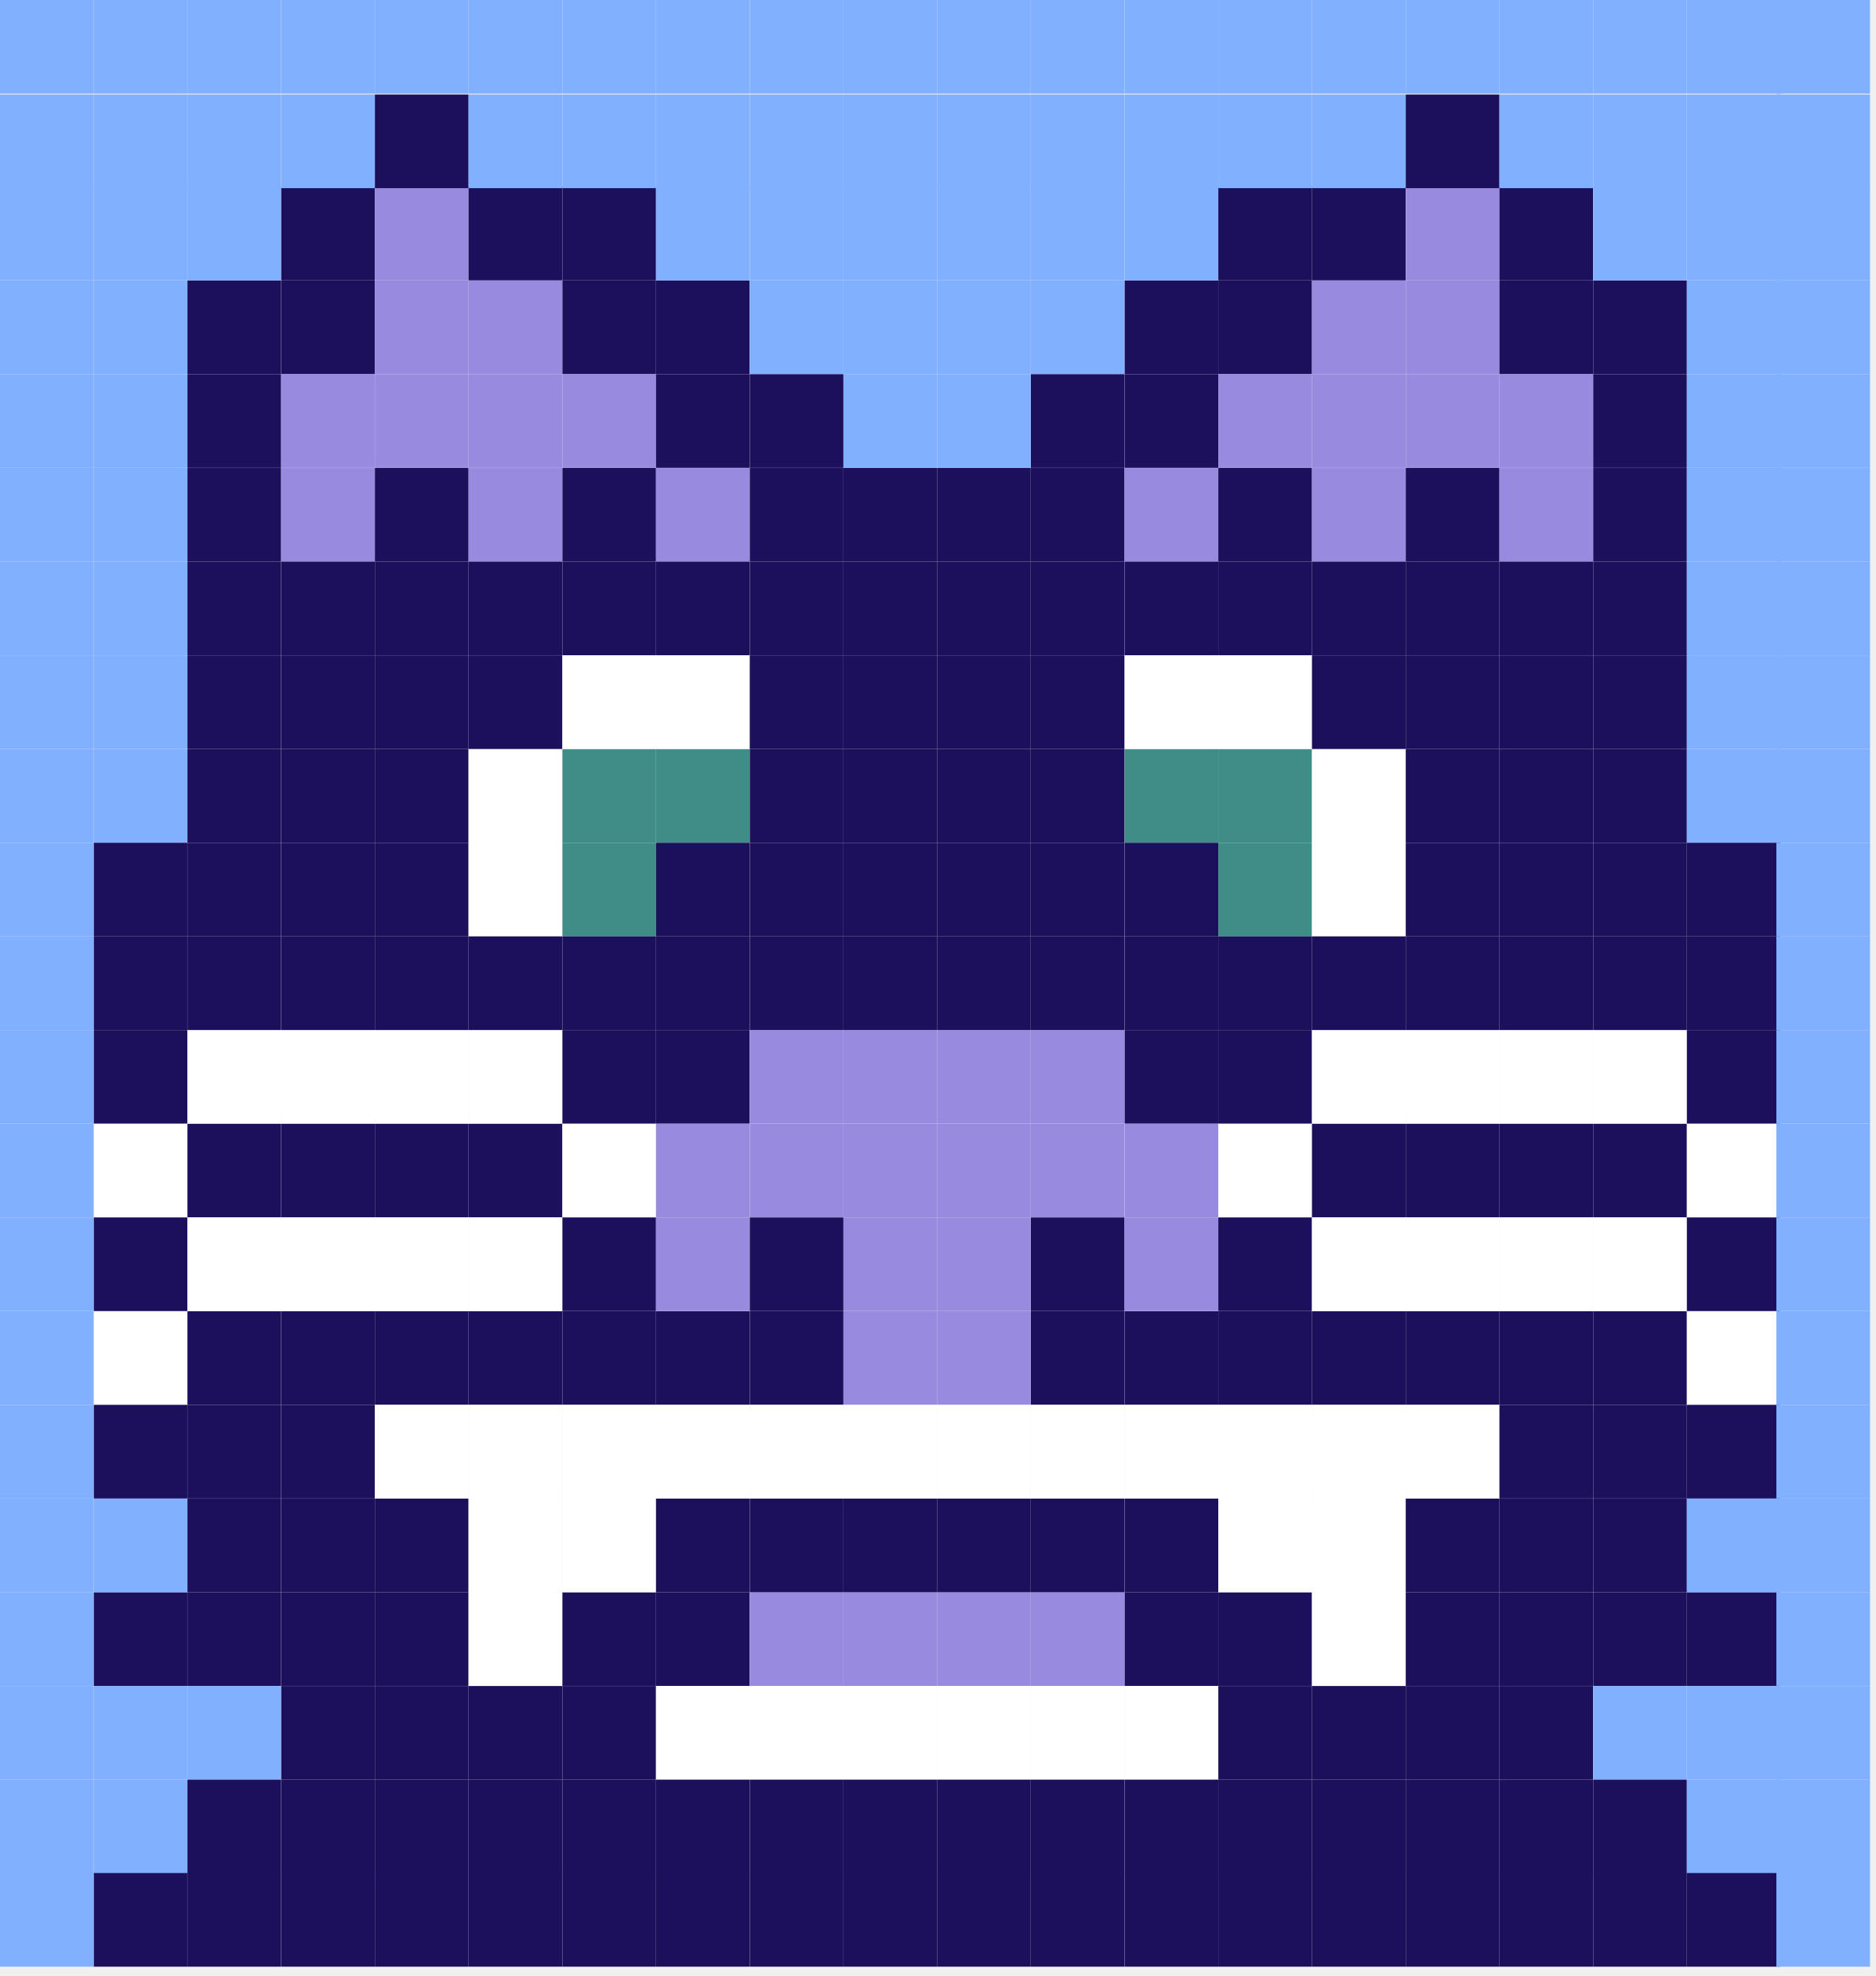
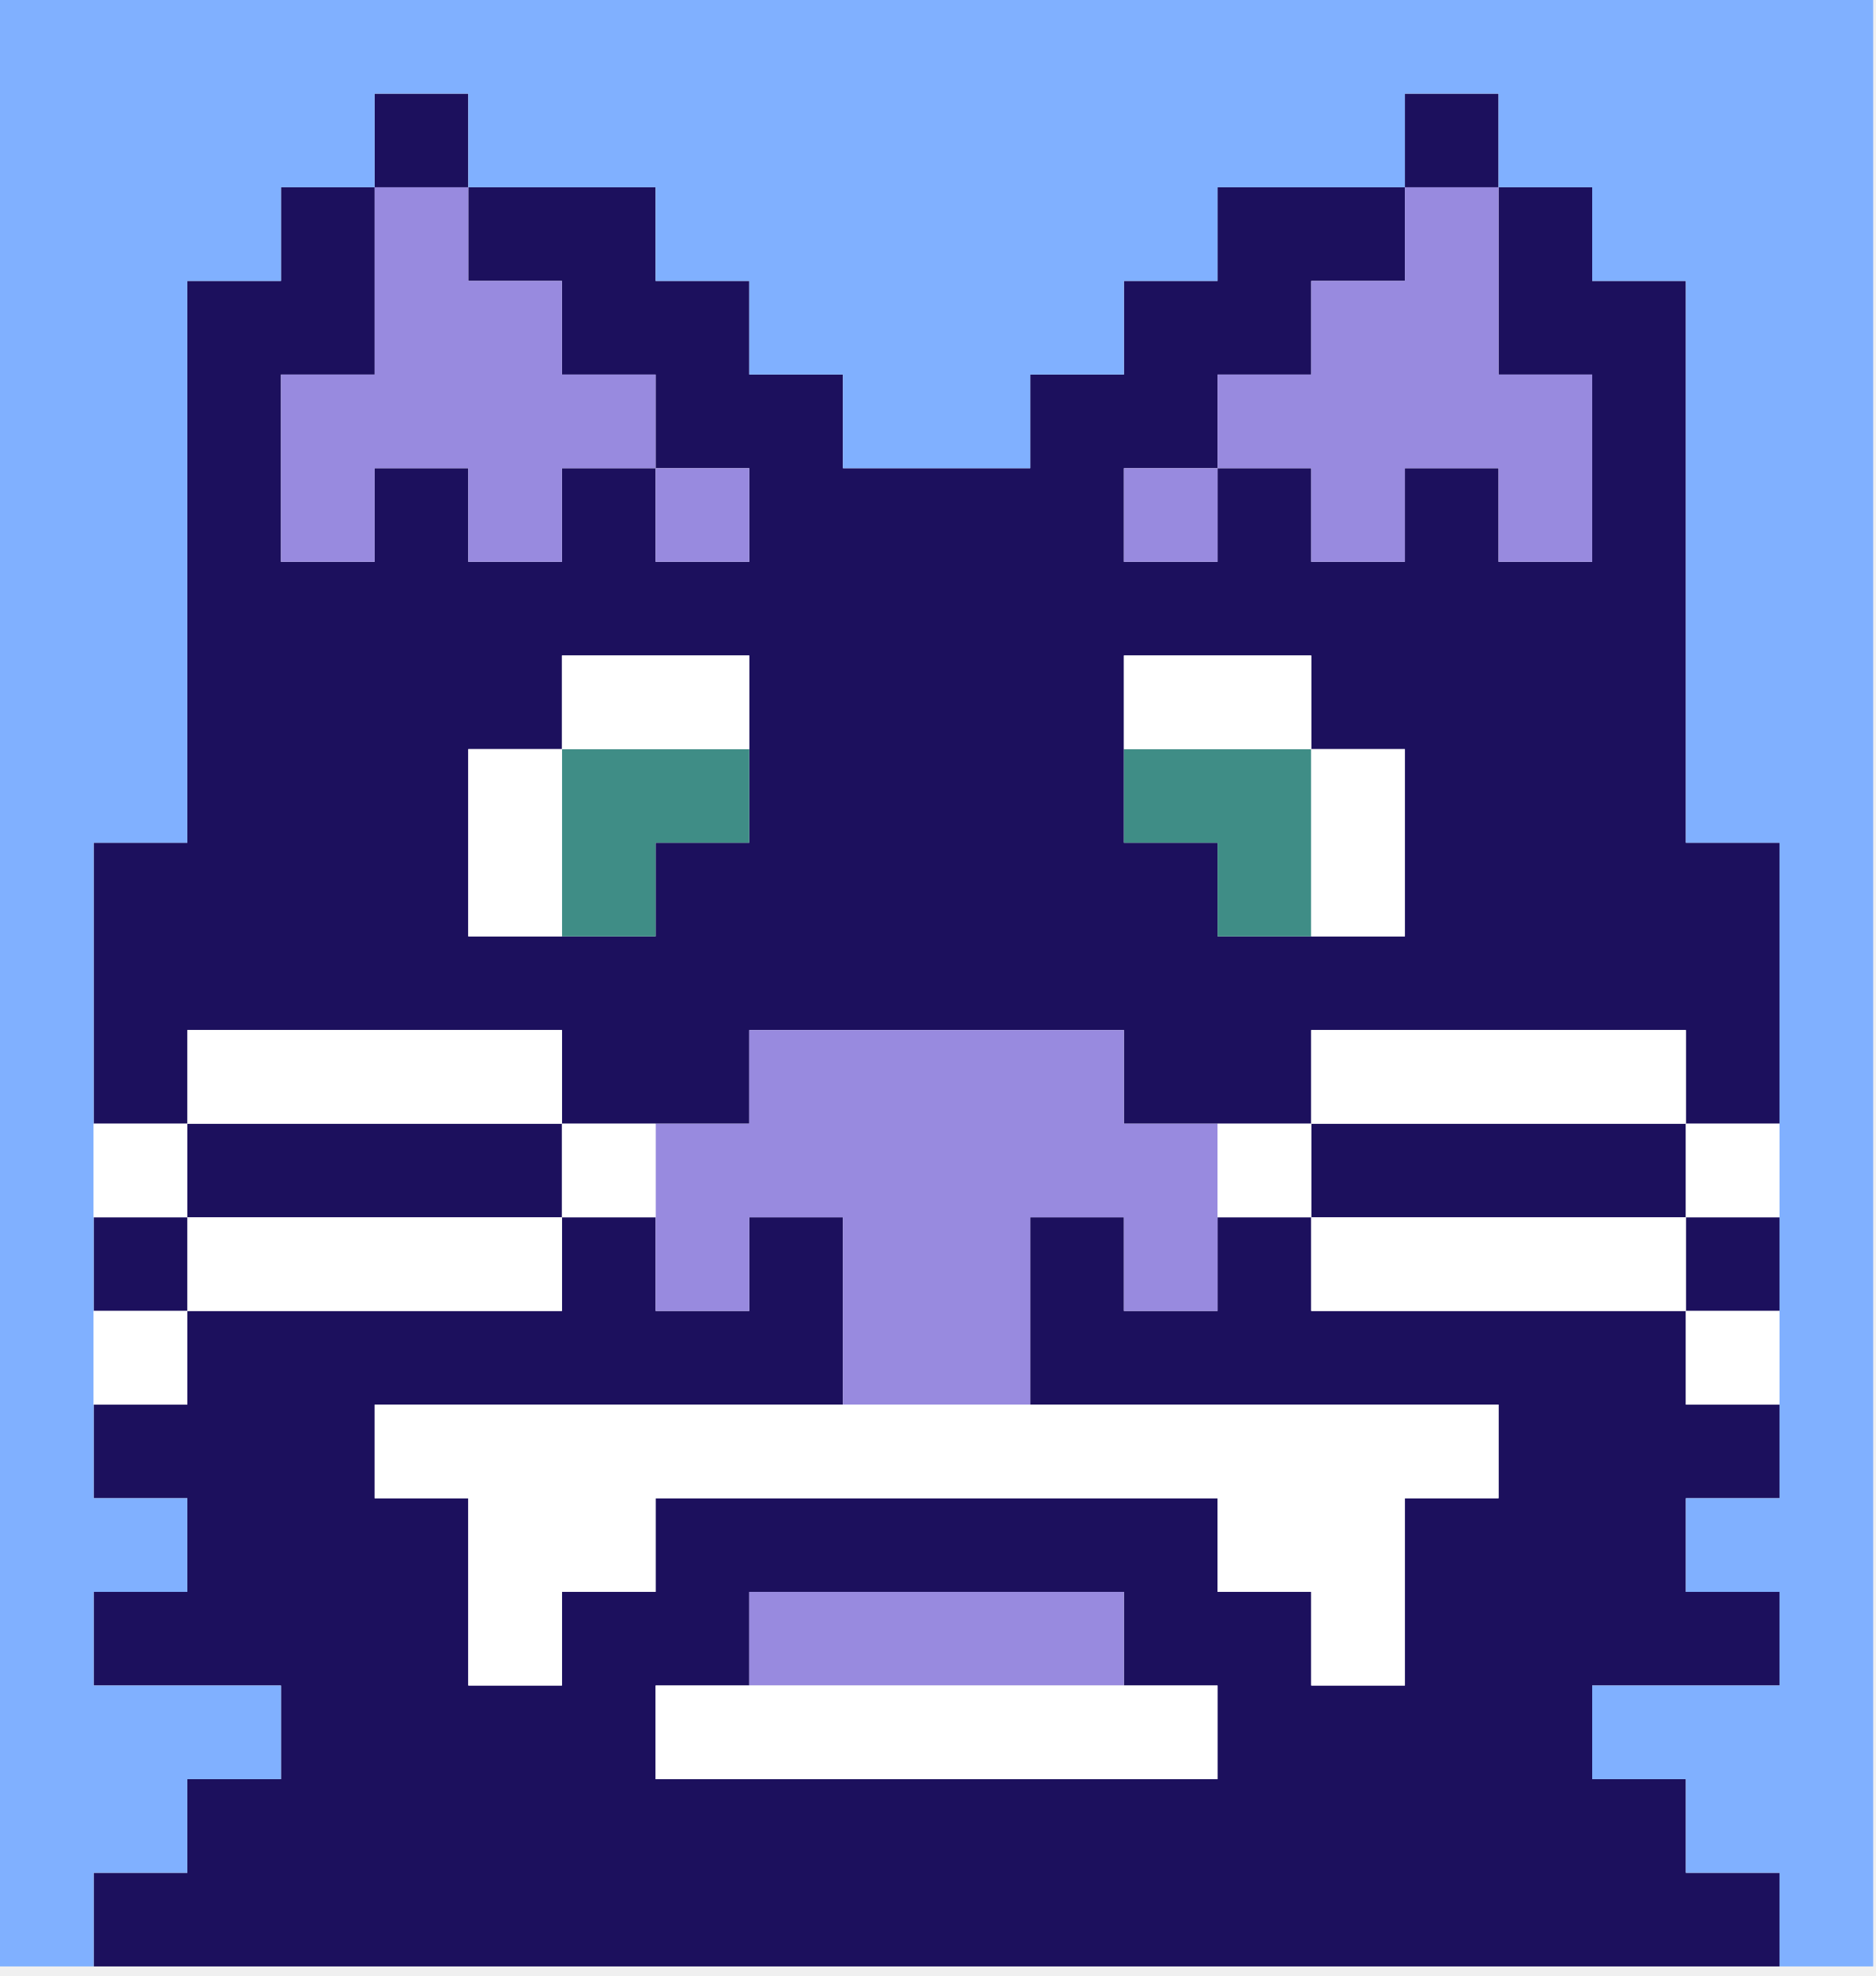
<svg xmlns="http://www.w3.org/2000/svg" width="149" height="157" viewBox="0 0 149 157" fill="none">
-   <g clip-path="url(#clip0_759_9739)">
-     <path d="M89.33 14.84H81.89V22.28H89.33V14.84Z" fill="#80B0FF" />
-     <path d="M89.33 59.51H81.89V66.95H89.33V59.51Z" fill="#1C105D" />
-     <path d="M89.33 104.18H81.89V111.62H89.33V104.18Z" fill="#1C105D" />
-     <path d="M89.33 37.18H81.89V44.62H89.33V37.18Z" fill="#1C105D" />
-     <path d="M89.33 81.84H81.89V89.28H89.33V81.84Z" fill="#988ADF" />
-     <path d="M89.33 126.51H81.89V133.95H89.33V126.51Z" fill="#988ADF" />
-     <path d="M89.33 22.29H81.89V29.73H89.33V22.29Z" fill="#80B0FF" />
-     <path d="M89.33 66.96H81.89V74.4H89.33V66.96Z" fill="#1C105D" />
-     <path d="M89.33 111.62H81.89V119.06H89.33V111.62Z" fill="white" />
-     <path d="M89.33 44.62H81.89V52.06H89.33V44.62Z" fill="#1C105D" />
-     <path d="M89.33 89.29H81.89V96.73H89.33V89.29Z" fill="#988ADF" />
-     <path d="M89.33 133.96H81.89V141.4H89.33V133.96Z" fill="white" />
-     <path d="M89.33 29.73H81.89V37.169H89.33V29.73Z" fill="#1C105D" />
-     <path d="M89.33 74.399H81.89V81.839H89.33V74.399Z" fill="#1C105D" />
-     <path d="M89.33 119.07H81.89V126.51H89.33V119.07Z" fill="#1C105D" />
-     <path d="M89.33 52.07H81.89V59.51H89.33V52.07Z" fill="#1C105D" />
-     <path d="M89.33 96.73H81.89V104.169H89.33V96.73Z" fill="#1C105D" />
-     <path d="M89.33 141.399H81.89V148.839H89.33V141.399Z" fill="#1C105D" />
-     <path d="M52.11 14.84H44.67V22.28H52.11V14.84Z" fill="#1C105D" />
-     <path d="M14.88 14.84H7.44V22.28H14.88V14.84Z" fill="#80B0FF" />
-     <path d="M52.11 59.51H44.67V66.95H52.11V59.51Z" fill="#3F8D86" />
-     <path d="M14.88 59.51H7.44V66.95H14.88V59.51Z" fill="#80B0FF" />
-     <path d="M52.11 104.18H44.67V111.62H52.11V104.18Z" fill="#1C105D" />
-     <path d="M14.88 104.18H7.44V111.62H14.88V104.18Z" fill="white" />
-     <path d="M52.11 37.18H44.67V44.62H52.11V37.18Z" fill="#1C105D" />
-     <path d="M14.88 37.18H7.44V44.62H14.88V37.18Z" fill="#80B0FF" />
-     <path d="M52.11 81.84H44.67V89.28H52.11V81.84Z" fill="#1C105D" />
-     <path d="M14.88 81.84H7.44V89.28H14.88V81.84Z" fill="#1C105D" />
-     <path d="M52.11 126.51H44.67V133.95H52.11V126.51Z" fill="#1C105D" />
-     <path d="M14.88 126.51H7.44V133.95H14.88V126.51Z" fill="#1C105D" />
-     <path d="M52.11 22.29H44.67V29.73H52.11V22.29Z" fill="#1C105D" />
-     <path d="M14.88 22.29H7.44V29.73H14.88V22.29Z" fill="#80B0FF" />
-     <path d="M52.11 66.96H44.67V74.4H52.11V66.96Z" fill="#3F8D86" />
-     <path d="M14.88 66.96H7.44V74.4H14.88V66.96Z" fill="#1C105D" />
-     <path d="M52.11 111.62H44.67V119.06H52.11V111.62Z" fill="white" />
-     <path d="M14.88 111.62H7.44V119.06H14.88V111.62Z" fill="#1C105D" />
-     <path d="M52.11 44.62H44.67V52.06H52.11V44.62Z" fill="#1C105D" />
-     <path d="M14.88 44.62H7.44V52.06H14.88V44.62Z" fill="#80B0FF" />
-     <path d="M52.11 89.29H44.67V96.73H52.11V89.29Z" fill="white" />
-     <path d="M14.88 89.29H7.44V96.73H14.88V89.29Z" fill="white" />
-     <path d="M52.11 133.96H44.67V141.4H52.11V133.96Z" fill="#1C105D" />
-     <path d="M14.88 133.96H7.44V141.4H14.88V133.96Z" fill="#80B0FF" />
-     <path d="M52.11 29.73H44.67V37.169H52.11V29.73Z" fill="#988ADF" />
-     <path d="M14.88 29.73H7.44V37.169H14.88V29.73Z" fill="#80B0FF" />
-     <path d="M52.11 74.399H44.67V81.839H52.11V74.399Z" fill="#1C105D" />
-     <path d="M14.88 74.399H7.44V81.839H14.88V74.399Z" fill="#1C105D" />
-     <path d="M52.11 119.07H44.67V126.51H52.11V119.07Z" fill="white" />
-     <path d="M14.88 119.07H7.44V126.51H14.88V119.07Z" fill="#80B0FF" />
-     <path d="M52.11 52.07H44.67V59.51H52.11V52.07Z" fill="white" />
-     <path d="M14.88 52.07H7.44V59.51H14.88V52.07Z" fill="#80B0FF" />
-     <path d="M52.11 96.73H44.67V104.169H52.11V96.73Z" fill="#1C105D" />
-     <path d="M14.88 96.73H7.44V104.169H14.88V96.73Z" fill="#1C105D" />
-     <path d="M52.11 141.399H44.67V148.839H52.11V141.399Z" fill="#1C105D" />
-     <path d="M14.88 141.399H7.44V148.839H14.88V141.399Z" fill="#80B0FF" />
-     <path d="M96.78 14.84H89.34V22.28H96.78V14.84Z" fill="#80B0FF" />
-     <path d="M96.78 59.51H89.34V66.95H96.78V59.51Z" fill="#3F8D86" />
-     <path d="M96.78 104.18H89.34V111.62H96.78V104.18Z" fill="#1C105D" />
-     <path d="M96.78 37.18H89.34V44.62H96.78V37.18Z" fill="#988ADF" />
-     <path d="M96.78 81.84H89.34V89.28H96.78V81.84Z" fill="#1C105D" />
-     <path d="M96.78 126.51H89.34V133.95H96.78V126.51Z" fill="#1C105D" />
-     <path d="M96.78 22.29H89.34V29.73H96.78V22.29Z" fill="#1C105D" />
-     <path d="M96.78 66.96H89.34V74.4H96.78V66.96Z" fill="#1C105D" />
-     <path d="M96.78 111.62H89.34V119.06H96.78V111.62Z" fill="white" />
-     <path d="M96.78 44.62H89.34V52.06H96.78V44.62Z" fill="#1C105D" />
-     <path d="M96.78 89.29H89.34V96.73H96.78V89.29Z" fill="#988ADF" />
-     <path d="M96.78 133.96H89.34V141.4H96.78V133.96Z" fill="white" />
-     <path d="M96.78 29.73H89.34V37.169H96.78V29.73Z" fill="#1C105D" />
-     <path d="M96.78 74.399H89.34V81.839H96.78V74.399Z" fill="#1C105D" />
-     <path d="M96.78 119.07H89.34V126.51H96.78V119.07Z" fill="#1C105D" />
-     <path d="M96.78 52.07H89.34V59.51H96.78V52.07Z" fill="white" />
-     <path d="M96.78 96.73H89.34V104.169H96.78V96.73Z" fill="#988ADF" />
-     <path d="M96.78 141.399H89.34V148.839H96.78V141.399Z" fill="#1C105D" />
-     <path d="M59.55 14.84H52.11V22.28H59.55V14.84Z" fill="#80B0FF" />
-     <path d="M22.33 14.84H14.89V22.28H22.33V14.84Z" fill="#80B0FF" />
-     <path d="M59.55 59.51H52.11V66.95H59.55V59.51Z" fill="#3F8D86" />
-     <path d="M22.33 59.51H14.89V66.95H22.33V59.51Z" fill="#1C105D" />
-     <path d="M59.55 104.18H52.11V111.62H59.55V104.18Z" fill="#1C105D" />
-     <path d="M22.33 104.18H14.89V111.62H22.33V104.18Z" fill="#1C105D" />
-     <path d="M59.55 37.18H52.11V44.62H59.55V37.18Z" fill="#988ADF" />
-     <path d="M22.33 37.18H14.89V44.62H22.33V37.18Z" fill="#1C105D" />
-     <path d="M59.55 81.84H52.11V89.28H59.55V81.84Z" fill="#1C105D" />
-     <path d="M22.33 81.84H14.89V89.28H22.33V81.84Z" fill="white" />
-     <path d="M59.55 126.51H52.11V133.95H59.55V126.51Z" fill="#1C105D" />
-     <path d="M22.33 126.51H14.89V133.95H22.33V126.51Z" fill="#1C105D" />
-     <path d="M59.55 22.29H52.11V29.73H59.55V22.29Z" fill="#1C105D" />
-     <path d="M22.33 22.29H14.89V29.73H22.33V22.29Z" fill="#1C105D" />
-     <path d="M59.55 66.96H52.11V74.4H59.55V66.96Z" fill="#1C105D" />
-     <path d="M22.33 66.96H14.89V74.4H22.33V66.96Z" fill="#1C105D" />
-     <path d="M59.55 111.62H52.11V119.06H59.55V111.62Z" fill="white" />
-     <path d="M22.33 111.62H14.89V119.06H22.33V111.62Z" fill="#1C105D" />
-     <path d="M59.55 44.62H52.11V52.06H59.55V44.62Z" fill="#1C105D" />
-     <path d="M22.33 44.62H14.89V52.06H22.33V44.62Z" fill="#1C105D" />
-     <path d="M59.55 89.29H52.11V96.73H59.55V89.29Z" fill="#988ADF" />
-     <path d="M22.33 89.29H14.89V96.73H22.33V89.29Z" fill="#1C105D" />
-     <path d="M59.55 133.96H52.11V141.4H59.55V133.96Z" fill="white" />
-     <path d="M22.33 133.96H14.89V141.4H22.33V133.96Z" fill="#80B0FF" />
-     <path d="M59.55 29.73H52.11V37.169H59.55V29.73Z" fill="#1C105D" />
-     <path d="M22.33 29.73H14.89V37.169H22.33V29.73Z" fill="#1C105D" />
-     <path d="M59.55 74.399H52.11V81.839H59.55V74.399Z" fill="#1C105D" />
-     <path d="M22.33 74.399H14.89V81.839H22.33V74.399Z" fill="#1C105D" />
-     <path d="M59.55 119.07H52.11V126.51H59.55V119.07Z" fill="#1C105D" />
-     <path d="M22.33 119.07H14.89V126.51H22.33V119.07Z" fill="#1C105D" />
-     <path d="M59.55 52.07H52.11V59.51H59.55V52.07Z" fill="white" />
-     <path d="M22.33 52.07H14.89V59.51H22.33V52.07Z" fill="#1C105D" />
-     <path d="M59.55 96.73H52.11V104.169H59.55V96.73Z" fill="#988ADF" />
-     <path d="M22.33 96.73H14.89V104.169H22.33V96.73Z" fill="white" />
-     <path d="M59.55 141.399H52.11V148.839H59.55V141.399Z" fill="#1C105D" />
-     <path d="M22.33 141.399H14.89V148.839H22.33V141.399Z" fill="#1C105D" />
-     <path d="M104.22 14.84H96.78V22.28H104.22V14.84Z" fill="#1C105D" />
-     <path d="M104.22 59.51H96.78V66.95H104.22V59.51Z" fill="#3F8D86" />
-     <path d="M104.22 104.18H96.78V111.62H104.22V104.18Z" fill="#1C105D" />
-     <path d="M104.22 37.18H96.78V44.62H104.22V37.18Z" fill="#1C105D" />
-     <path d="M104.22 81.84H96.78V89.28H104.22V81.84Z" fill="#1C105D" />
-     <path d="M104.22 126.51H96.78V133.95H104.22V126.51Z" fill="#1C105D" />
-     <path d="M104.22 22.29H96.78V29.73H104.22V22.29Z" fill="#1C105D" />
-     <path d="M104.22 66.96H96.78V74.4H104.22V66.96Z" fill="#3F8D86" />
-     <path d="M104.22 111.62H96.78V119.06H104.22V111.62Z" fill="white" />
-     <path d="M104.22 44.62H96.78V52.06H104.22V44.62Z" fill="#1C105D" />
-     <path d="M104.22 89.29H96.78V96.73H104.22V89.29Z" fill="white" />
-     <path d="M104.22 133.96H96.78V141.4H104.22V133.96Z" fill="#1C105D" />
-     <path d="M104.22 29.73H96.78V37.169H104.22V29.73Z" fill="#988ADF" />
-     <path d="M104.22 74.399H96.78V81.839H104.22V74.399Z" fill="#1C105D" />
-     <path d="M104.22 119.07H96.78V126.51H104.22V119.07Z" fill="white" />
-     <path d="M104.22 52.07H96.78V59.51H104.22V52.07Z" fill="white" />
-     <path d="M104.22 96.73H96.78V104.169H104.22V96.73Z" fill="#1C105D" />
-     <path d="M104.22 141.399H96.78V148.839H104.22V141.399Z" fill="#1C105D" />
-     <path d="M67 14.84H59.56V22.28H67V14.84Z" fill="#80B0FF" />
-     <path d="M29.78 14.84H22.34V22.28H29.78V14.84Z" fill="#1C105D" />
-     <path d="M67 59.51H59.56V66.95H67V59.51Z" fill="#1C105D" />
-     <path d="M29.78 59.51H22.34V66.95H29.78V59.51Z" fill="#1C105D" />
-     <path d="M67 104.18H59.56V111.62H67V104.18Z" fill="#1C105D" />
-     <path d="M29.78 104.18H22.34V111.62H29.78V104.18Z" fill="#1C105D" />
-     <path d="M67 37.18H59.56V44.62H67V37.18Z" fill="#1C105D" />
-     <path d="M29.78 37.18H22.34V44.62H29.78V37.18Z" fill="#988ADF" />
-     <path d="M67 81.84H59.56V89.28H67V81.84Z" fill="#988ADF" />
-     <path d="M29.78 81.84H22.34V89.28H29.78V81.84Z" fill="white" />
-     <path d="M67 126.51H59.56V133.95H67V126.51Z" fill="#988ADF" />
-     <path d="M29.78 126.51H22.34V133.95H29.78V126.51Z" fill="#1C105D" />
-     <path d="M67 22.29H59.56V29.73H67V22.29Z" fill="#80B0FF" />
-     <path d="M29.78 22.29H22.34V29.73H29.78V22.29Z" fill="#1C105D" />
-     <path d="M67 66.96H59.56V74.4H67V66.96Z" fill="#1C105D" />
-     <path d="M29.78 66.96H22.34V74.4H29.78V66.96Z" fill="#1C105D" />
-     <path d="M67 111.62H59.56V119.06H67V111.62Z" fill="white" />
-     <path d="M29.78 111.62H22.34V119.06H29.78V111.62Z" fill="#1C105D" />
-     <path d="M67 44.62H59.56V52.06H67V44.62Z" fill="#1C105D" />
-     <path d="M29.78 44.62H22.34V52.06H29.78V44.62Z" fill="#1C105D" />
-     <path d="M67 89.29H59.56V96.73H67V89.29Z" fill="#988ADF" />
-     <path d="M29.78 89.29H22.34V96.73H29.78V89.29Z" fill="#1C105D" />
-     <path d="M67 133.96H59.56V141.4H67V133.96Z" fill="white" />
-     <path d="M29.78 133.96H22.34V141.4H29.78V133.96Z" fill="#1C105D" />
-     <path d="M67 29.73H59.56V37.169H67V29.73Z" fill="#1C105D" />
-     <path d="M29.78 29.73H22.34V37.169H29.78V29.73Z" fill="#988ADF" />
-     <path d="M67 74.399H59.56V81.839H67V74.399Z" fill="#1C105D" />
-     <path d="M29.78 74.399H22.34V81.839H29.78V74.399Z" fill="#1C105D" />
-     <path d="M67 119.07H59.56V126.51H67V119.07Z" fill="#1C105D" />
-     <path d="M29.78 119.07H22.34V126.51H29.78V119.07Z" fill="#1C105D" />
-     <path d="M67 52.07H59.56V59.51H67V52.07Z" fill="#1C105D" />
-     <path d="M29.78 52.07H22.34V59.51H29.78V52.07Z" fill="#1C105D" />
-     <path d="M67 96.73H59.56V104.169H67V96.73Z" fill="#1C105D" />
-     <path d="M29.78 96.73H22.34V104.169H29.78V96.73Z" fill="white" />
-     <path d="M67 141.399H59.56V148.839H67V141.399Z" fill="#1C105D" />
-     <path d="M29.78 141.399H22.34V148.839H29.78V141.399Z" fill="#1C105D" />
-     <path d="M111.66 14.84H104.22V22.28H111.66V14.84Z" fill="#1C105D" />
-     <path d="M111.66 59.51H104.22V66.95H111.66V59.51Z" fill="white" />
-     <path d="M111.66 104.18H104.22V111.62H111.66V104.18Z" fill="#1C105D" />
-     <path d="M111.66 37.18H104.22V44.62H111.66V37.18Z" fill="#988ADF" />
-     <path d="M111.66 81.84H104.22V89.28H111.66V81.84Z" fill="white" />
-     <path d="M111.66 126.51H104.22V133.95H111.66V126.51Z" fill="white" />
-     <path d="M111.66 22.29H104.22V29.73H111.66V22.29Z" fill="#988ADF" />
-     <path d="M111.66 66.96H104.22V74.4H111.66V66.96Z" fill="white" />
-     <path d="M111.66 111.62H104.22V119.06H111.66V111.62Z" fill="white" />
-     <path d="M111.66 44.62H104.22V52.06H111.66V44.62Z" fill="#1C105D" />
-     <path d="M111.66 89.29H104.22V96.73H111.66V89.29Z" fill="#1C105D" />
-     <path d="M111.66 133.96H104.22V141.4H111.66V133.96Z" fill="#1C105D" />
-     <path d="M111.66 29.73H104.22V37.169H111.66V29.73Z" fill="#988ADF" />
-     <path d="M111.66 74.399H104.22V81.839H111.66V74.399Z" fill="#1C105D" />
-     <path d="M111.66 119.07H104.22V126.51H111.66V119.07Z" fill="white" />
-     <path d="M111.66 52.07H104.22V59.51H111.66V52.07Z" fill="#1C105D" />
-     <path d="M111.66 96.73H104.22V104.169H111.66V96.73Z" fill="white" />
-     <path d="M111.66 141.399H104.22V148.839H111.66V141.399Z" fill="#1C105D" />
-     <path d="M74.44 14.84H67V22.28H74.44V14.84Z" fill="#80B0FF" />
-     <path d="M37.22 14.84H29.78V22.28H37.22V14.84Z" fill="#988ADF" />
-     <path d="M74.44 59.51H67V66.95H74.44V59.51Z" fill="#1C105D" />
-     <path d="M37.22 59.51H29.78V66.95H37.22V59.51Z" fill="#1C105D" />
-     <path d="M74.44 104.18H67V111.62H74.44V104.18Z" fill="#988ADF" />
-     <path d="M37.22 104.18H29.78V111.62H37.22V104.18Z" fill="#1C105D" />
-     <path d="M74.44 37.18H67V44.62H74.44V37.18Z" fill="#1C105D" />
-     <path d="M37.22 37.18H29.78V44.62H37.22V37.18Z" fill="#1C105D" />
-     <path d="M74.44 81.84H67V89.28H74.44V81.84Z" fill="#988ADF" />
-     <path d="M37.22 81.84H29.78V89.28H37.22V81.84Z" fill="white" />
-     <path d="M74.44 126.51H67V133.95H74.44V126.51Z" fill="#988ADF" />
-     <path d="M37.22 126.51H29.78V133.95H37.22V126.51Z" fill="#1C105D" />
-     <path d="M74.44 22.29H67V29.73H74.44V22.29Z" fill="#80B0FF" />
-     <path d="M37.22 22.29H29.78V29.73H37.22V22.29Z" fill="#988ADF" />
-     <path d="M74.44 66.96H67V74.4H74.44V66.96Z" fill="#1C105D" />
-     <path d="M37.22 66.96H29.78V74.4H37.22V66.96Z" fill="#1C105D" />
-     <path d="M74.44 111.62H67V119.06H74.44V111.62Z" fill="white" />
-     <path d="M37.22 111.62H29.78V119.06H37.22V111.62Z" fill="white" />
-     <path d="M74.44 44.62H67V52.06H74.44V44.62Z" fill="#1C105D" />
-     <path d="M37.22 44.62H29.78V52.06H37.22V44.62Z" fill="#1C105D" />
-     <path d="M74.44 89.29H67V96.73H74.44V89.29Z" fill="#988ADF" />
-     <path d="M37.22 89.29H29.78V96.73H37.22V89.29Z" fill="#1C105D" />
-     <path d="M74.44 133.96H67V141.4H74.44V133.96Z" fill="white" />
-     <path d="M37.22 133.96H29.78V141.4H37.22V133.96Z" fill="#1C105D" />
-     <path d="M74.44 29.73H67V37.169H74.44V29.73Z" fill="#80B0FF" />
-     <path d="M37.22 29.73H29.78V37.169H37.22V29.73Z" fill="#988ADF" />
-     <path d="M74.44 74.399H67V81.839H74.44V74.399Z" fill="#1C105D" />
-     <path d="M37.22 74.399H29.78V81.839H37.22V74.399Z" fill="#1C105D" />
-     <path d="M74.44 119.07H67V126.51H74.44V119.07Z" fill="#1C105D" />
-     <path d="M37.22 119.07H29.78V126.51H37.22V119.07Z" fill="#1C105D" />
-     <path d="M74.44 52.07H67V59.51H74.44V52.07Z" fill="#1C105D" />
-     <path d="M37.22 52.07H29.78V59.51H37.22V52.07Z" fill="#1C105D" />
-     <path d="M74.44 96.73H67V104.169H74.44V96.73Z" fill="#988ADF" />
-     <path d="M37.22 96.73H29.78V104.169H37.22V96.73Z" fill="white" />
-     <path d="M74.44 141.399H67V148.839H74.44V141.399Z" fill="#1C105D" />
-     <path d="M37.22 141.399H29.78V148.839H37.22V141.399Z" fill="#1C105D" />
-     <path d="M119.11 14.84H111.67V22.28H119.11V14.84Z" fill="#988ADF" />
-     <path d="M119.11 59.51H111.67V66.95H119.11V59.51Z" fill="#1C105D" />
-     <path d="M119.11 104.18H111.67V111.62H119.11V104.18Z" fill="#1C105D" />
-     <path d="M119.11 37.18H111.67V44.62H119.11V37.18Z" fill="#1C105D" />
-     <path d="M119.11 81.84H111.67V89.28H119.11V81.84Z" fill="white" />
-     <path d="M119.11 126.51H111.67V133.95H119.11V126.51Z" fill="#1C105D" />
-     <path d="M119.11 22.29H111.67V29.73H119.11V22.29Z" fill="#988ADF" />
-     <path d="M119.11 66.96H111.67V74.4H119.11V66.96Z" fill="#1C105D" />
-     <path d="M119.11 111.62H111.67V119.06H119.11V111.62Z" fill="white" />
-     <path d="M119.11 44.62H111.67V52.06H119.11V44.62Z" fill="#1C105D" />
-     <path d="M119.11 89.29H111.67V96.73H119.11V89.29Z" fill="#1C105D" />
-     <path d="M119.11 133.96H111.67V141.4H119.11V133.96Z" fill="#1C105D" />
-     <path d="M119.11 29.73H111.67V37.169H119.11V29.73Z" fill="#988ADF" />
-     <path d="M119.11 74.399H111.67V81.839H119.11V74.399Z" fill="#1C105D" />
-     <path d="M119.11 119.07H111.67V126.51H119.11V119.07Z" fill="#1C105D" />
-     <path d="M119.11 52.07H111.67V59.51H119.11V52.07Z" fill="#1C105D" />
-     <path d="M119.11 96.73H111.67V104.169H119.11V96.73Z" fill="white" />
-     <path d="M119.11 141.399H111.67V148.839H119.11V141.399Z" fill="#1C105D" />
-     <path d="M81.88 14.84H74.44V22.28H81.88V14.84Z" fill="#80B0FF" />
-     <path d="M44.66 14.84H37.22V22.28H44.66V14.84Z" fill="#1C105D" />
-     <path d="M81.88 59.51H74.44V66.95H81.88V59.51Z" fill="#1C105D" />
-     <path d="M44.66 59.51H37.22V66.95H44.66V59.51Z" fill="white" />
-     <path d="M81.88 104.18H74.44V111.62H81.88V104.18Z" fill="#988ADF" />
-     <path d="M44.66 104.18H37.22V111.62H44.66V104.18Z" fill="#1C105D" />
-     <path d="M81.88 37.18H74.44V44.62H81.88V37.18Z" fill="#1C105D" />
-     <path d="M44.66 37.18H37.22V44.62H44.66V37.18Z" fill="#988ADF" />
-     <path d="M81.88 81.84H74.44V89.28H81.88V81.84Z" fill="#988ADF" />
-     <path d="M44.66 81.84H37.22V89.28H44.66V81.84Z" fill="white" />
-     <path d="M81.88 126.51H74.44V133.95H81.88V126.51Z" fill="#988ADF" />
-     <path d="M44.66 126.51H37.22V133.95H44.66V126.51Z" fill="white" />
-     <path d="M81.88 22.29H74.44V29.73H81.88V22.29Z" fill="#80B0FF" />
-     <path d="M44.66 22.29H37.22V29.73H44.66V22.29Z" fill="#988ADF" />
-     <path d="M81.88 66.96H74.44V74.4H81.88V66.96Z" fill="#1C105D" />
-     <path d="M44.66 66.96H37.22V74.4H44.66V66.96Z" fill="white" />
-     <path d="M81.88 111.62H74.44V119.06H81.88V111.62Z" fill="white" />
-     <path d="M44.66 111.62H37.22V119.06H44.66V111.62Z" fill="white" />
-     <path d="M81.88 44.62H74.44V52.06H81.88V44.62Z" fill="#1C105D" />
-     <path d="M44.66 44.62H37.22V52.06H44.66V44.62Z" fill="#1C105D" />
-     <path d="M81.88 89.29H74.44V96.73H81.88V89.29Z" fill="#988ADF" />
-     <path d="M44.66 89.29H37.22V96.73H44.66V89.29Z" fill="#1C105D" />
-     <path d="M81.88 133.96H74.44V141.4H81.88V133.96Z" fill="white" />
-     <path d="M44.66 133.96H37.22V141.4H44.66V133.96Z" fill="#1C105D" />
-     <path d="M81.88 29.73H74.44V37.169H81.88V29.73Z" fill="#80B0FF" />
-     <path d="M44.66 29.73H37.22V37.169H44.66V29.73Z" fill="#988ADF" />
-     <path d="M81.88 74.399H74.44V81.839H81.88V74.399Z" fill="#1C105D" />
-     <path d="M44.66 74.399H37.22V81.839H44.66V74.399Z" fill="#1C105D" />
-     <path d="M81.88 119.07H74.44V126.51H81.88V119.07Z" fill="#1C105D" />
-     <path d="M44.66 119.07H37.22V126.51H44.66V119.07Z" fill="white" />
-     <path d="M81.88 52.07H74.44V59.51H81.88V52.07Z" fill="#1C105D" />
-     <path d="M44.66 52.07H37.22V59.51H44.66V52.07Z" fill="#1C105D" />
-     <path d="M81.88 96.73H74.44V104.169H81.88V96.73Z" fill="#988ADF" />
-     <path d="M44.66 96.73H37.22V104.169H44.66V96.73Z" fill="white" />
-     <path d="M81.88 141.399H74.44V148.839H81.88V141.399Z" fill="#1C105D" />
-     <path d="M44.66 141.399H37.22V148.839H44.66V141.399Z" fill="#1C105D" />
-     <path d="M126.55 14.84H119.11V22.28H126.55V14.84Z" fill="#1C105D" />
-     <path d="M126.55 59.51H119.11V66.95H126.55V59.51Z" fill="#1C105D" />
-     <path d="M126.55 104.18H119.11V111.62H126.55V104.18Z" fill="#1C105D" />
-     <path d="M126.55 37.18H119.11V44.62H126.55V37.18Z" fill="#988ADF" />
-     <path d="M126.55 81.84H119.11V89.28H126.55V81.84Z" fill="white" />
-     <path d="M126.55 126.51H119.11V133.95H126.55V126.51Z" fill="#1C105D" />
-     <path d="M126.55 22.29H119.11V29.73H126.55V22.29Z" fill="#1C105D" />
-     <path d="M126.55 66.96H119.11V74.4H126.55V66.96Z" fill="#1C105D" />
-     <path d="M126.55 111.62H119.11V119.06H126.55V111.62Z" fill="#1C105D" />
-     <path d="M126.55 44.62H119.11V52.06H126.55V44.62Z" fill="#1C105D" />
-     <path d="M126.55 89.29H119.11V96.73H126.55V89.29Z" fill="#1C105D" />
-     <path d="M126.55 133.96H119.11V141.4H126.55V133.96Z" fill="#1C105D" />
-     <path d="M126.55 29.73H119.11V37.169H126.55V29.73Z" fill="#988ADF" />
-     <path d="M126.55 74.399H119.11V81.839H126.55V74.399Z" fill="#1C105D" />
-     <path d="M126.55 119.07H119.11V126.51H126.55V119.07Z" fill="#1C105D" />
-     <path d="M126.55 52.07H119.11V59.51H126.55V52.07Z" fill="#1C105D" />
-     <path d="M126.55 96.73H119.11V104.169H126.55V96.73Z" fill="white" />
-     <path d="M126.55 141.399H119.11V148.839H126.55V141.399Z" fill="#1C105D" />
-     <path d="M134 14.84H126.56V22.28H134V14.84Z" fill="#80B0FF" />
-     <path d="M134 59.51H126.56V66.95H134V59.51Z" fill="#1C105D" />
-     <path d="M134 104.18H126.56V111.62H134V104.18Z" fill="#1C105D" />
-     <path d="M134 37.18H126.56V44.62H134V37.18Z" fill="#1C105D" />
-     <path d="M134 81.84H126.56V89.28H134V81.84Z" fill="white" />
-     <path d="M134 126.51H126.56V133.95H134V126.51Z" fill="#1C105D" />
-     <path d="M134 22.29H126.56V29.73H134V22.29Z" fill="#1C105D" />
-     <path d="M134 66.96H126.56V74.4H134V66.96Z" fill="#1C105D" />
-     <path d="M134 111.62H126.56V119.06H134V111.62Z" fill="#1C105D" />
-     <path d="M134 44.62H126.56V52.06H134V44.62Z" fill="#1C105D" />
-     <path d="M134 89.29H126.56V96.73H134V89.29Z" fill="#1C105D" />
-     <path d="M134 133.96H126.56V141.4H134V133.96Z" fill="#80B0FF" />
-     <path d="M134 29.73H126.56V37.169H134V29.73Z" fill="#1C105D" />
-     <path d="M134 74.399H126.56V81.839H134V74.399Z" fill="#1C105D" />
-     <path d="M134 119.07H126.56V126.51H134V119.07Z" fill="#1C105D" />
-     <path d="M134 52.07H126.56V59.51H134V52.07Z" fill="#1C105D" />
-     <path d="M134 96.73H126.56V104.169H134V96.73Z" fill="white" />
-     <path d="M134 141.399H126.56V148.839H134V141.399Z" fill="#1C105D" />
-     <path d="M141.44 14.84H134V22.28H141.44V14.84Z" fill="#80B0FF" />
-     <path d="M141.44 59.51H134V66.95H141.44V59.51Z" fill="#80B0FF" />
-     <path d="M141.44 104.18H134V111.62H141.44V104.18Z" fill="white" />
-     <path d="M141.44 37.18H134V44.62H141.44V37.18Z" fill="#80B0FF" />
-     <path d="M141.44 81.84H134V89.28H141.44V81.84Z" fill="#1C105D" />
-     <path d="M141.44 126.51H134V133.95H141.44V126.51Z" fill="#1C105D" />
-     <path d="M141.44 22.29H134V29.73H141.44V22.29Z" fill="#80B0FF" />
-     <path d="M141.44 66.96H134V74.4H141.44V66.96Z" fill="#1C105D" />
-     <path d="M141.44 111.62H134V119.06H141.44V111.62Z" fill="#1C105D" />
-     <path d="M141.44 44.62H134V52.06H141.44V44.62Z" fill="#80B0FF" />
-     <path d="M141.44 89.29H134V96.73H141.44V89.29Z" fill="white" />
-     <path d="M141.44 133.96H134V141.4H141.44V133.96Z" fill="#80B0FF" />
-     <path d="M141.44 29.73H134V37.169H141.44V29.73Z" fill="#80B0FF" />
-     <path d="M141.44 74.399H134V81.839H141.44V74.399Z" fill="#1C105D" />
-     <path d="M141.44 119.07H134V126.51H141.44V119.07Z" fill="#80B0FF" />
-     <path d="M141.44 52.07H134V59.51H141.44V52.07Z" fill="#80B0FF" />
-     <path d="M141.44 96.73H134V104.169H141.44V96.73Z" fill="#1C105D" />
-     <path d="M141.44 141.399H134V148.839H141.44V141.399Z" fill="#80B0FF" />
-     <path d="M89.33 148.82H81.89V156.26H89.33V148.82Z" fill="#1C105D" />
-     <path d="M52.11 148.82H44.67V156.26H52.11V148.82Z" fill="#1C105D" />
-     <path d="M14.88 148.82H7.44V156.26H14.88V148.82Z" fill="#1C105D" />
-     <path d="M96.78 148.82H89.34V156.26H96.78V148.82Z" fill="#1C105D" />
-     <path d="M59.55 148.82H52.11V156.26H59.55V148.82Z" fill="#1C105D" />
-     <path d="M22.33 148.82H14.89V156.26H22.33V148.82Z" fill="#1C105D" />
-     <path d="M104.22 148.82H96.78V156.26H104.22V148.82Z" fill="#1C105D" />
-     <path d="M67 148.82H59.56V156.26H67V148.82Z" fill="#1C105D" />
-     <path d="M29.78 148.82H22.34V156.26H29.78V148.82Z" fill="#1C105D" />
-     <path d="M111.66 148.82H104.22V156.26H111.66V148.82Z" fill="#1C105D" />
-     <path d="M74.44 148.82H67V156.26H74.44V148.82Z" fill="#1C105D" />
-     <path d="M37.22 148.82H29.78V156.26H37.22V148.82Z" fill="#1C105D" />
-     <path d="M119.11 148.82H111.67V156.26H119.11V148.82Z" fill="#1C105D" />
-     <path d="M81.88 148.82H74.44V156.26H81.88V148.82Z" fill="#1C105D" />
-     <path d="M44.66 148.82H37.22V156.26H44.66V148.82Z" fill="#1C105D" />
-     <path d="M126.55 148.82H119.11V156.26H126.55V148.82Z" fill="#1C105D" />
-     <path d="M134 148.82H126.56V156.26H134V148.82Z" fill="#1C105D" />
-     <path d="M141.44 148.82H134V156.26H141.44V148.82Z" fill="#1C105D" />
-     <path d="M148.55 14.84H141.11V22.28H148.55V14.84Z" fill="#80B0FF" />
-     <path d="M148.55 59.51H141.11V66.95H148.55V59.51Z" fill="#80B0FF" />
-     <path d="M148.55 104.18H141.11V111.62H148.55V104.18Z" fill="#80B0FF" />
-     <path d="M148.55 37.18H141.11V44.62H148.55V37.18Z" fill="#80B0FF" />
-     <path d="M148.55 81.84H141.11V89.28H148.55V81.84Z" fill="#80B0FF" />
-     <path d="M148.55 126.51H141.11V133.95H148.55V126.51Z" fill="#80B0FF" />
-     <path d="M148.55 22.29H141.11V29.73H148.55V22.29Z" fill="#80B0FF" />
-     <path d="M148.55 66.96H141.11V74.4H148.55V66.96Z" fill="#80B0FF" />
-     <path d="M148.55 111.62H141.11V119.06H148.55V111.62Z" fill="#80B0FF" />
-     <path d="M148.55 44.62H141.11V52.06H148.55V44.62Z" fill="#80B0FF" />
-     <path d="M148.55 89.29H141.11V96.73H148.55V89.29Z" fill="#80B0FF" />
-     <path d="M148.55 133.96H141.11V141.4H148.55V133.96Z" fill="#80B0FF" />
-     <path d="M148.55 29.73H141.11V37.169H148.55V29.73Z" fill="#80B0FF" />
-     <path d="M148.55 74.399H141.11V81.839H148.55V74.399Z" fill="#80B0FF" />
-     <path d="M148.55 119.07H141.11V126.51H148.55V119.07Z" fill="#80B0FF" />
-     <path d="M148.55 52.07H141.11V59.51H148.55V52.07Z" fill="#80B0FF" />
-     <path d="M148.55 96.73H141.11V104.169H148.55V96.73Z" fill="#80B0FF" />
-     <path d="M148.55 141.399H141.11V148.839H148.55V141.399Z" fill="#80B0FF" />
-     <path d="M148.55 148.82H141.11V156.26H148.55V148.82Z" fill="#80B0FF" />
-     <path d="M7.44 14.84H0V22.28H7.44V14.84Z" fill="#80B0FF" />
-     <path d="M7.44 59.51H0V66.95H7.44V59.51Z" fill="#80B0FF" />
-     <path d="M7.44 104.18H0V111.62H7.44V104.18Z" fill="#80B0FF" />
-     <path d="M7.44 37.18H0V44.62H7.44V37.18Z" fill="#80B0FF" />
-     <path d="M7.44 81.84H0V89.28H7.44V81.84Z" fill="#80B0FF" />
-     <path d="M7.44 126.51H0V133.95H7.44V126.51Z" fill="#80B0FF" />
-     <path d="M7.44 22.29H0V29.73H7.44V22.29Z" fill="#80B0FF" />
-     <path d="M7.44 66.96H0V74.4H7.44V66.96Z" fill="#80B0FF" />
-     <path d="M7.44 111.62H0V119.06H7.44V111.62Z" fill="#80B0FF" />
-     <path d="M7.44 44.62H0V52.06H7.44V44.62Z" fill="#80B0FF" />
-     <path d="M7.44 89.29H0V96.73H7.44V89.29Z" fill="#80B0FF" />
-     <path d="M7.44 133.96H0V141.4H7.44V133.96Z" fill="#80B0FF" />
-     <path d="M7.44 29.73H0V37.169H7.44V29.73Z" fill="#80B0FF" />
-     <path d="M7.44 74.399H0V81.839H7.44V74.399Z" fill="#80B0FF" />
-     <path d="M7.44 119.07H0V126.51H7.44V119.07Z" fill="#80B0FF" />
-     <path d="M7.44 52.07H0V59.51H7.44V52.07Z" fill="#80B0FF" />
-     <path d="M7.44 96.73H0V104.169H7.44V96.73Z" fill="#80B0FF" />
-     <path d="M7.44 141.399H0V148.839H7.44V141.399Z" fill="#80B0FF" />
-     <path d="M7.44 148.82H0V156.26H7.44V148.82Z" fill="#80B0FF" />
-     <path d="M89.33 7.51H81.89V14.95H89.33V7.51Z" fill="#80B0FF" />
-     <path d="M52.11 7.51H44.67V14.95H52.11V7.51Z" fill="#80B0FF" />
-     <path d="M14.88 7.51H7.44V14.95H14.88V7.51Z" fill="#80B0FF" />
-     <path d="M96.78 7.51H89.34V14.95H96.78V7.51Z" fill="#80B0FF" />
-     <path d="M59.55 7.51H52.11V14.95H59.55V7.51Z" fill="#80B0FF" />
-     <path d="M22.33 7.51H14.89V14.95H22.33V7.51Z" fill="#80B0FF" />
-     <path d="M104.22 7.51H96.78V14.95H104.22V7.51Z" fill="#80B0FF" />
-     <path d="M67 7.51H59.56V14.95H67V7.51Z" fill="#80B0FF" />
-     <path d="M29.78 7.51H22.34V14.95H29.78V7.51Z" fill="#80B0FF" />
-     <path d="M111.66 7.51H104.22V14.95H111.66V7.51Z" fill="#80B0FF" />
-     <path d="M74.44 7.51H67V14.95H74.44V7.51Z" fill="#80B0FF" />
-     <path d="M37.22 7.51H29.78V14.95H37.22V7.51Z" fill="#1C105D" />
-     <path d="M119.11 7.51H111.67V14.95H119.11V7.51Z" fill="#1C105D" />
-     <path d="M81.88 7.51H74.44V14.95H81.88V7.51Z" fill="#80B0FF" />
-     <path d="M44.66 7.51H37.22V14.95H44.66V7.51Z" fill="#80B0FF" />
-     <path d="M126.55 7.51H119.11V14.95H126.55V7.51Z" fill="#80B0FF" />
-     <path d="M134 7.51H126.56V14.95H134V7.51Z" fill="#80B0FF" />
-     <path d="M141.44 7.51H134V14.95H141.44V7.51Z" fill="#80B0FF" />
-     <path d="M148.55 7.51H141.11V14.95H148.55V7.51Z" fill="#80B0FF" />
-     <path d="M7.44 7.51H0V14.95H7.44V7.51Z" fill="#80B0FF" />
-     <path d="M89.33 0H81.89V7.44H89.33V0Z" fill="#80B0FF" />
-     <path d="M52.11 0H44.67V7.44H52.11V0Z" fill="#80B0FF" />
-     <path d="M14.88 0H7.44V7.44H14.88V0Z" fill="#80B0FF" />
-     <path d="M96.78 0H89.34V7.44H96.78V0Z" fill="#80B0FF" />
-     <path d="M59.55 0H52.11V7.44H59.55V0Z" fill="#80B0FF" />
-     <path d="M22.33 0H14.89V7.44H22.33V0Z" fill="#80B0FF" />
-     <path d="M104.22 0H96.78V7.44H104.22V0Z" fill="#80B0FF" />
-     <path d="M67 0H59.56V7.44H67V0Z" fill="#80B0FF" />
-     <path d="M29.78 0H22.34V7.44H29.78V0Z" fill="#80B0FF" />
-     <path d="M111.66 0H104.22V7.44H111.66V0Z" fill="#80B0FF" />
-     <path d="M74.44 0H67V7.44H74.44V0Z" fill="#80B0FF" />
-     <path d="M37.22 0H29.78V7.44H37.22V0Z" fill="#80B0FF" />
-     <path d="M119.11 0H111.67V7.44H119.11V0Z" fill="#80B0FF" />
-     <path d="M81.88 0H74.44V7.44H81.88V0Z" fill="#80B0FF" />
-     <path d="M44.66 0H37.22V7.44H44.66V0Z" fill="#80B0FF" />
-     <path d="M126.55 0H119.11V7.44H126.55V0Z" fill="#80B0FF" />
-     <path d="M134 0H126.56V7.44H134V0Z" fill="#80B0FF" />
-     <path d="M141.44 0H134V7.44H141.44V0Z" fill="#80B0FF" />
-     <path d="M148.55 0H141.11V7.44H148.55V0Z" fill="#80B0FF" />
-     <path d="M7.44 0H0V7.44H7.44V0Z" fill="#80B0FF" />
-   </g>
-   <defs>
-     <clipPath id="clip0_759_9739">
-       <rect width="148.56" height="156.27" fill="white" />
-     </clipPath>
-   </defs>
+   <path d="M89.28 66.96H96.72V74.4H111.6V59.52H104.16V52.08H89.28ZM59.52 66.96V52.08H44.64V59.52H37.2V74.4H52.08V66.96ZM44.64 81.84H14.88V89.28H7.44V66.96H14.88V22.32H22.32V14.88H29.76V29.76H22.32V44.64H29.76V37.2H37.2V44.64H44.64V37.2H52.08V29.76H44.64V22.32H37.2V14.88H52.08V22.32H59.52V29.76H66.96V37.2H81.84V29.76H89.28V22.32H96.72V14.88H111.6V22.32H104.16V29.76H96.72V37.2H104.16V44.64H111.6V37.2H119.04V44.64H126.48V29.76H119.04V14.88H126.48V22.32H133.92V66.96H141.36V89.28H133.92V81.84H104.16V89.28H89.28V81.84H59.52V89.28H44.64ZM52.08 44.64H59.52V37.2H52.08ZM89.28 44.64H96.72V37.2H89.28ZM81.84 111.6V96.72H89.28V104.16H96.72V96.72H104.16V104.16H133.92V111.6H141.36V119.04H133.92V126.48H141.36V133.92H126.48V141.36H133.92V148.8H141.36V156.24H7.44V148.8H14.88V141.36H22.32V133.92H7.44V126.48H14.88V119.04H7.44V111.6H14.88V104.16H44.64V96.72H52.08V104.16H59.52V96.72H66.96V111.6H29.76V119.04H37.2V133.92H44.64V126.48H52.08V119.04H96.72V126.48H104.16V133.92H111.6V119.04H119.04V111.6ZM52.08 133.92V141.36H96.72V133.92H89.28V126.48H59.52V133.92ZM7.44 96.72H14.88V104.16H7.44ZM14.88 89.28H44.64V96.72H14.88ZM104.16 89.28H133.92V96.72H104.16ZM133.92 96.72H141.36V104.16H133.92ZM29.76 7.44H37.2V14.88H29.76ZM111.6 7.44H119.04V14.88H111.6Z" fill="#1C105D" fill-rule="evenodd" />
+   <path d="M44.64 59.52H59.52V66.96H52.08V74.4H44.64ZM89.28 59.52H104.16V74.4H96.72V66.96H89.28Z" fill="#3F8D86" fill-rule="evenodd" />
+   <path d="M96.72 22.32H89.28V29.76H81.84V37.2H66.96V29.76H59.52V22.32H52.08V14.88H37.2V7.44H29.76V14.88H22.32V22.32H14.88V66.96H7.44V119.04H14.88V126.48H7.44V133.92H22.32V141.36H14.88V148.8H7.44V156.24H0V0H148.8V156.24H141.36V148.8H133.92V141.36H126.48V133.92H141.36V126.48H133.92V119.04H141.36V66.96H133.92V22.32H126.48V14.88H119.04V7.44H111.6V14.88H96.72Z" fill="#80B0FF" fill-rule="evenodd" />
+   <path d="M89.28 81.84V89.28H96.72V104.16H89.28V96.72H81.84V111.6H66.96V96.72H59.52V104.16H52.08V89.28H59.52V81.84ZM89.28 126.48V133.92H59.52V126.48ZM44.64 29.76H52.08V37.2H44.64V44.64H37.2V37.2H29.76V44.64H22.32V29.76H29.76V14.88H37.2V22.32H44.64ZM89.28 37.2H96.72V44.64H89.28ZM52.08 37.2H59.52V44.64H52.08ZM96.72 29.76H104.16V22.32H111.6V14.88H119.04V29.76H126.48V44.64H119.04V37.2H111.6V44.64H104.16V37.2H96.72Z" fill="#988ADF" fill-rule="evenodd" />
+   <path d="M119.04 111.6V119.04H111.6V133.92H104.16V126.48H96.72V119.04H52.08V126.48H44.64V133.92H37.2V119.04H29.76V111.6ZM96.72 133.92V141.36H52.08V133.92ZM7.44 104.16H14.88V111.6H7.44ZM44.64 89.28H52.08V96.72H44.64ZM7.44 89.28H14.88V96.72H7.44ZM44.64 52.08H59.52V59.52H44.64ZM89.28 52.08H104.16V59.52H89.28ZM14.88 81.84H44.64V89.28H14.88ZM14.88 96.72H44.64V104.16H14.88ZM96.72 89.28H104.16V96.72H96.72ZM104.16 59.52H111.6V74.4H104.16ZM104.16 81.84H133.92V89.28H104.16ZM104.16 96.72H133.92V104.16H104.16ZM37.2 59.52H44.64V74.4H37.2ZM133.92 104.16H141.36V111.6H133.92ZM133.92 89.28H141.36V96.72H133.92Z" fill="white" fill-rule="evenodd" />
</svg>
